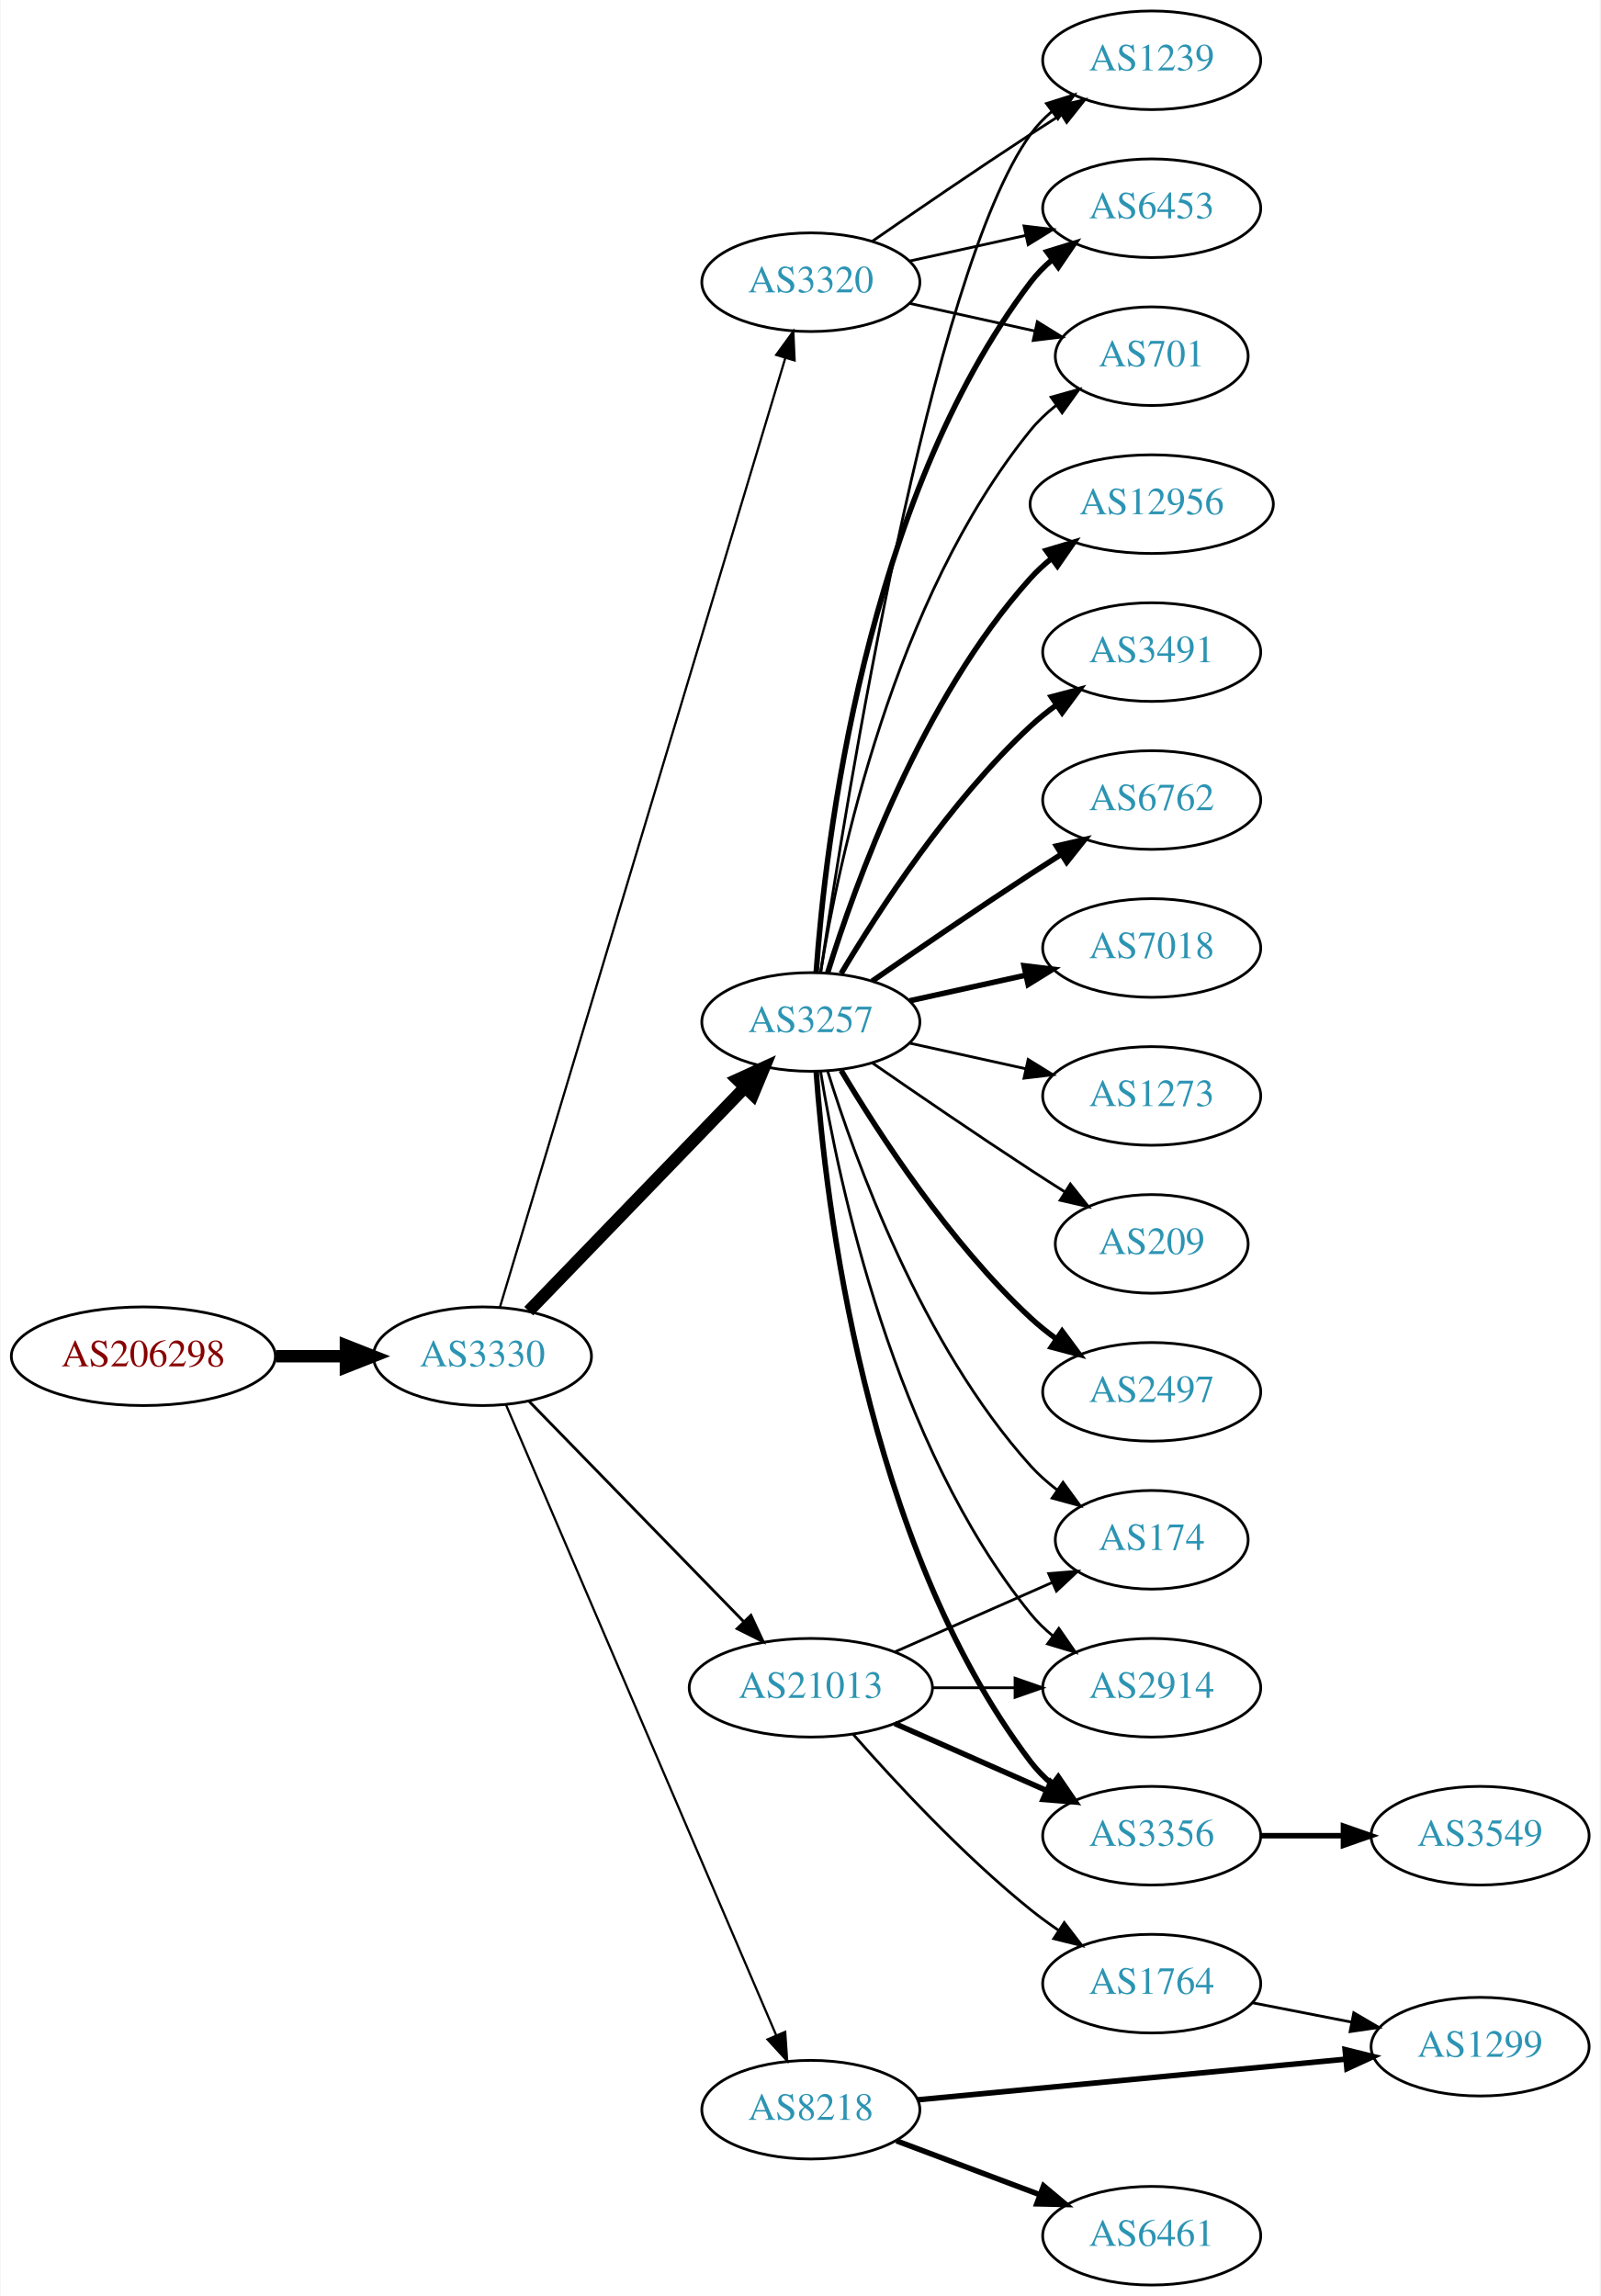
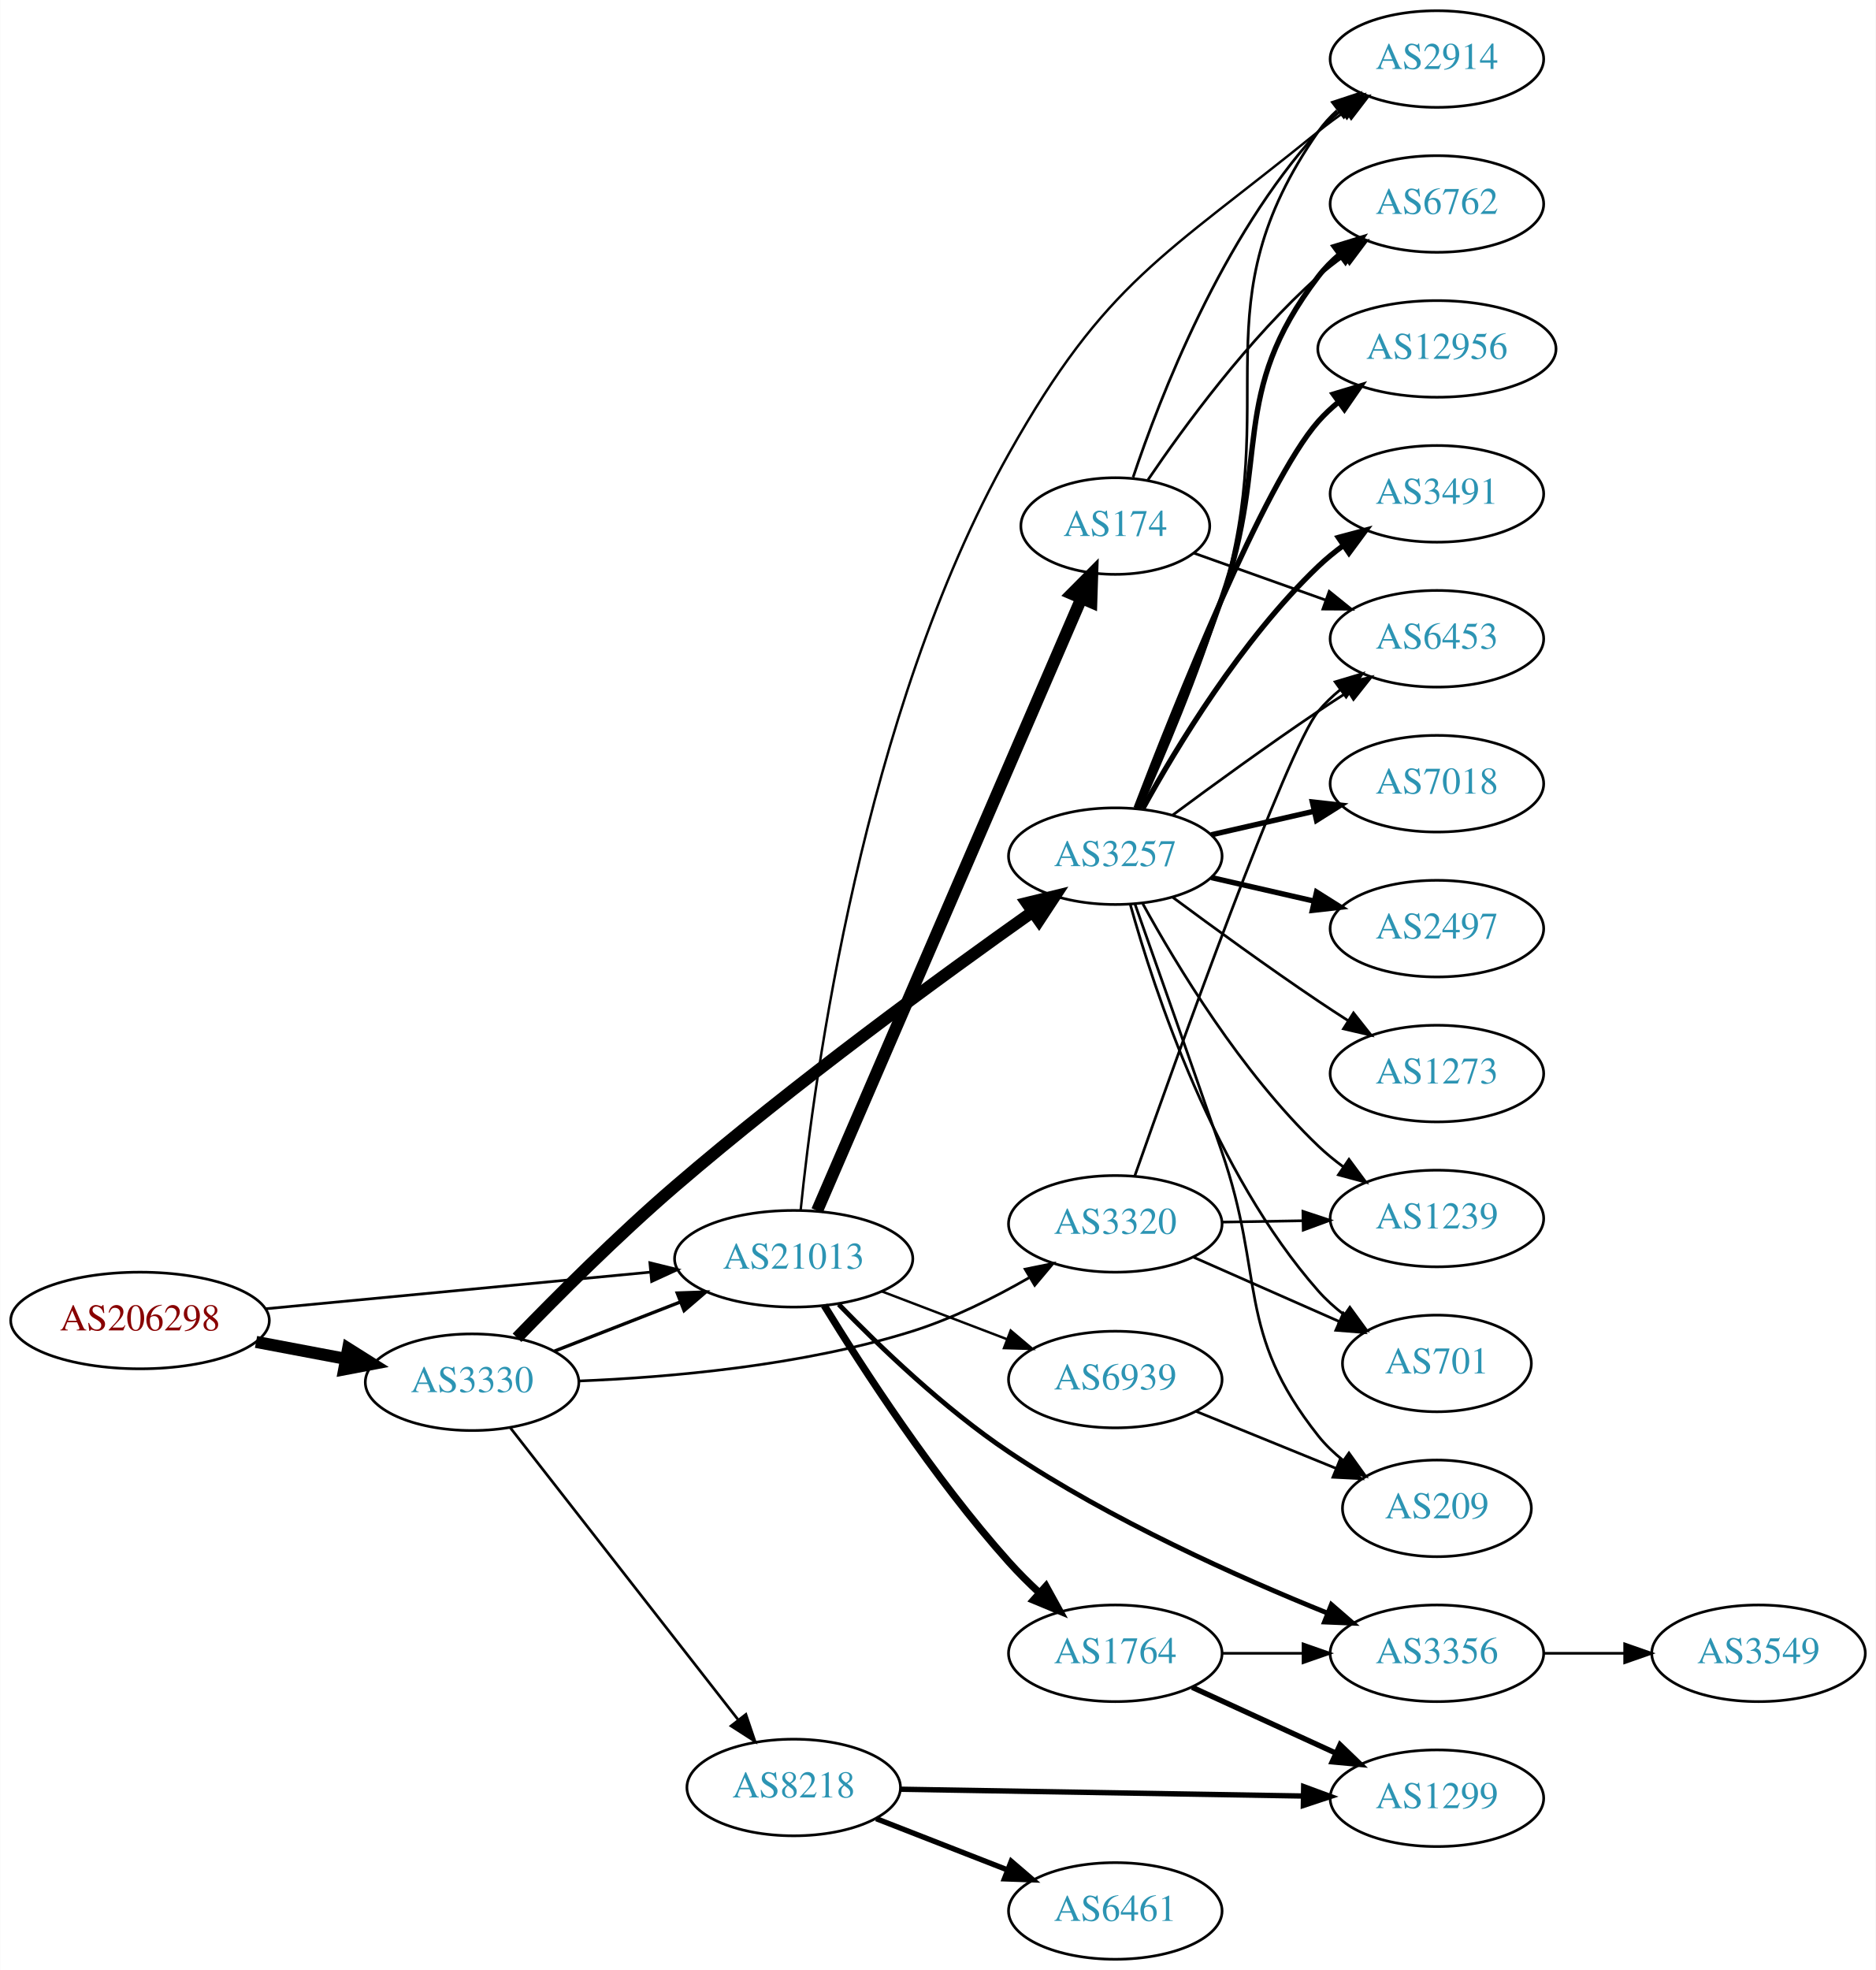
- <svg xmlns="http://www.w3.org/2000/svg" xmlns:xlink="http://www.w3.org/1999/xlink" width="584pt" height="838pt" viewBox="0.00 0.00 583.56 838.00">
-   <g id="graph0" class="graph" transform="scale(1 1) rotate(0) translate(4 834)">
-     <polygon fill="white" stroke="none" points="-4,4 -4,-834 579.562,-834 579.562,4 -4,4" />
+ <svg xmlns="http://www.w3.org/2000/svg" xmlns:xlink="http://www.w3.org/1999/xlink" width="699pt" height="734pt" viewBox="0.00 0.00 698.85 734.00">
+   <g id="graph0" class="graph" transform="scale(1 1) rotate(0) translate(4 730)">
+     <polygon fill="white" stroke="none" points="-4,4 -4,-730 694.855,-730 694.855,4 -4,4" />
    <g id="node1" class="node">
      <g id="a_node1">
        <a xlink:href="/asn/206298" xlink:title="AS206298 ~ RKM-AS [AT]">
-           <ellipse fill="#ffffff" stroke="black" cx="48.096" cy="-339" rx="48.192" ry="18" />
-           <text text-anchor="middle" x="48.096" y="-335.3" font-family="Times,serif" font-size="14.00" fill="#880000">AS206298</text>
+           <ellipse fill="#ffffff" stroke="black" cx="48.096" cy="-238" rx="48.192" ry="18" />
+           <text text-anchor="middle" x="48.096" y="-234.3" font-family="Times,serif" font-size="14.00" fill="#880000">AS206298</text>
        </a>
      </g>
    </g>
    <g id="node2" class="node">
      <g id="a_node2">
        <a xlink:href="/asn/3330" xlink:title="AS3330 ~ Vienna, Austria [AT]">
-           <ellipse fill="#ffffff" stroke="black" cx="171.838" cy="-339" rx="39.794" ry="18" />
-           <text text-anchor="middle" x="171.838" y="-335.3" font-family="Times,serif" font-size="14.00" fill="#2c94b3">AS3330</text>
+           <ellipse fill="#ffffff" stroke="black" cx="171.838" cy="-215" rx="39.794" ry="18" />
+           <text text-anchor="middle" x="171.838" y="-211.3" font-family="Times,serif" font-size="14.00" fill="#2c94b3">AS3330</text>
        </a>
      </g>
    </g>
    <g id="edge1" class="edge">
-       <path fill="none" stroke="black" stroke-width="4.5" d="M96.513,-339C104.867,-339 113.577,-339 121.969,-339" />
-       <polygon fill="black" stroke="black" stroke-width="4.5" points="122.004,-342.938 132.004,-339 122.004,-335.063 122.004,-342.938" />
+       <path fill="none" stroke="black" stroke-width="4.5" d="M91.334,-230.02C102.165,-227.974 113.868,-225.763 124.877,-223.683" />
+       <polygon fill="black" stroke="black" stroke-width="4.5" points="125.652,-227.544 134.748,-221.818 124.19,-219.806 125.652,-227.544" />
    </g>
    <g id="node3" class="node">
      <g id="a_node3">
-         <a xlink:href="/asn/3257" xlink:title="AS3257 ~ GTT [DE]">
-           <ellipse fill="#ffffff" stroke="black" cx="291.681" cy="-461" rx="39.794" ry="18" />
-           <text text-anchor="middle" x="291.681" y="-457.3" font-family="Times,serif" font-size="14.00" fill="#2c94b3">AS3257</text>
+         <a xlink:href="/asn/21013" xlink:title="AS21013 ~ Wels, AT [AT]">
+           <ellipse fill="#ffffff" stroke="black" cx="291.681" cy="-261" rx="44.393" ry="18" />
+           <text text-anchor="middle" x="291.681" y="-257.3" font-family="Times,serif" font-size="14.00" fill="#2c94b3">AS21013</text>
        </a>
      </g>
    </g>
    <g id="edge2" class="edge">
-       <path fill="none" stroke="black" stroke-width="4.5" d="M188.731,-355.453C209.025,-376.464 244.295,-412.978 267.564,-437.068" />
-       <polygon fill="black" stroke="black" stroke-width="4.5" points="264.884,-439.961 274.663,-444.418 270.548,-434.489 264.884,-439.961" />
+       <path fill="none" stroke="black" stroke-width="1.016" d="M94.82,-242.353C135.639,-246.239 195.405,-251.929 238.169,-256.001" />
+       <polygon fill="black" stroke="black" stroke-width="1.016" points="238.093,-259.509 248.38,-256.973 238.757,-252.541 238.093,-259.509" />
+     </g>
+     <g id="edge6" class="edge">
+       <path fill="none" stroke="black" stroke-width="1.25" d="M202.575,-226.608C216.804,-232.162 234.071,-238.902 249.535,-244.939" />
+       <polygon fill="black" stroke="black" stroke-width="1.25" points="248.299,-248.214 258.888,-248.59 250.845,-241.693 248.299,-248.214" />
    </g>
    <g id="node4" class="node">
      <g id="a_node4">
-         <a xlink:href="/asn/21013" xlink:title="AS21013 ~ Wels, AT [AT]">
-           <ellipse fill="#ffffff" stroke="black" cx="291.681" cy="-218" rx="44.393" ry="18" />
-           <text text-anchor="middle" x="291.681" y="-214.3" font-family="Times,serif" font-size="14.00" fill="#2c94b3">AS21013</text>
-         </a>
-       </g>
-     </g>
-     <g id="edge3" class="edge">
-       <path fill="none" stroke="black" stroke-width="1.023" d="M188.731,-322.681C208.912,-301.959 243.901,-266.033 267.173,-242.137" />
-       <polygon fill="black" stroke="black" stroke-width="1.023" points="269.814,-244.442 274.283,-234.836 264.799,-239.558 269.814,-244.442" />
-     </g>
-     <g id="node5" class="node">
-       <g id="a_node5">
        <a xlink:href="/asn/8218" xlink:title="AS8218 ~ legacy Neotelecoms [FR]">
          <ellipse fill="#ffffff" stroke="black" cx="291.681" cy="-64" rx="39.794" ry="18" />
          <text text-anchor="middle" x="291.681" y="-60.3" font-family="Times,serif" font-size="14.00" fill="#2c94b3">AS8218</text>
        </a>
      </g>
    </g>
+     <g id="edge3" class="edge">
+       <path fill="none" stroke="black" d="M186.127,-197.972C206.815,-171.463 246.84,-120.176 270.92,-89.321" />
+       <polygon fill="black" stroke="black" points="273.866,-91.234 277.259,-81.198 268.348,-86.928 273.866,-91.234" />
+     </g>
+     <g id="node5" class="node">
+       <g id="a_node5">
+         <a xlink:href="/asn/3257" xlink:title="AS3257 ~ GTT [DE]">
+           <ellipse fill="#ffffff" stroke="black" cx="411.523" cy="-411" rx="39.794" ry="18" />
+           <text text-anchor="middle" x="411.523" y="-407.3" font-family="Times,serif" font-size="14.00" fill="#2c94b3">AS3257</text>
+         </a>
+       </g>
+     </g>
    <g id="edge4" class="edge">
-       <path fill="none" stroke="black" stroke-width="0.818" d="M180.389,-321.379C200.42,-274.634 255.016,-147.226 279.055,-91.13" />
-       <polygon fill="black" stroke="black" stroke-width="0.818" points="282.318,-92.4 283.04,-81.83 275.884,-89.643 282.318,-92.4" />
+       <path fill="none" stroke="black" stroke-width="4.5" d="M188.58,-231.568C203.311,-246.783 226.183,-269.68 247.484,-288 292.027,-326.308 347.21,-366.554 380.6,-390.182" />
+       <polygon fill="black" stroke="black" stroke-width="4.5" points="378.564,-393.563 389.006,-396.104 383.099,-387.126 378.564,-393.563" />
    </g>
    <g id="node6" class="node">
      <g id="a_node6">
        <a xlink:href="/asn/3320" xlink:title="AS3320 ~ DTAG [DE]">
-           <ellipse fill="#ffffff" stroke="black" cx="291.681" cy="-731" rx="39.794" ry="18" />
-           <text text-anchor="middle" x="291.681" y="-727.3" font-family="Times,serif" font-size="14.00" fill="#2c94b3">AS3320</text>
+           <ellipse fill="#ffffff" stroke="black" cx="411.523" cy="-274" rx="39.794" ry="18" />
+           <text text-anchor="middle" x="411.523" y="-270.3" font-family="Times,serif" font-size="14.00" fill="#2c94b3">AS3320</text>
        </a>
      </g>
    </g>
    <g id="edge5" class="edge">
-       <path fill="none" stroke="black" stroke-width="0.818" d="M178.208,-356.862C196.957,-419.232 259.606,-627.631 282.344,-703.27" />
-       <polygon fill="black" stroke="black" stroke-width="0.818" points="279.048,-704.464 285.279,-713.033 285.752,-702.449 279.048,-704.464" />
+       <path fill="none" stroke="black" d="M211.568,-215.454C245.146,-216.796 294.683,-221.078 335.877,-234 350.891,-238.71 366.397,-246.473 379.361,-253.913" />
+       <polygon fill="black" stroke="black" points="377.922,-257.129 388.307,-259.225 381.496,-251.11 377.922,-257.129" />
+     </g>
+     <g id="node19" class="node">
+       <g id="a_node19">
+         <a xlink:href="/asn/2914" xlink:title="AS2914 ~ NTT America, Inc. [US]">
+           <ellipse fill="#ffffff" stroke="black" cx="531.366" cy="-708" rx="39.794" ry="18" />
+           <text text-anchor="middle" x="531.366" y="-704.3" font-family="Times,serif" font-size="14.00" fill="#2c94b3">AS2914</text>
+         </a>
+       </g>
+     </g>
+     <g id="edge25" class="edge">
+       <path fill="none" stroke="black" stroke-width="0.9" d="M294.273,-279.08C299.193,-327.635 317.272,-463.779 371.877,-561 408.095,-625.485 429.754,-634.378 487.17,-681 490.413,-683.634 493.931,-686.216 497.512,-688.674" />
+       <polygon fill="black" stroke="black" stroke-width="0.9" points="495.597,-691.604 505.88,-694.155 499.432,-685.748 495.597,-691.604" />
+     </g>
+     <g id="node20" class="node">
+       <g id="a_node20">
+         <a xlink:href="/asn/174" xlink:title="AS174 ~ Cogent Communications [US]">
+           <ellipse fill="#ffffff" stroke="black" cx="411.523" cy="-534" rx="35.194" ry="18" />
+           <text text-anchor="middle" x="411.523" y="-530.3" font-family="Times,serif" font-size="14.00" fill="#2c94b3">AS174</text>
+         </a>
+       </g>
+     </g>
+     <g id="edge23" class="edge">
+       <path fill="none" stroke="black" stroke-width="4.5" d="M300.412,-278.912C320.604,-325.688 375.006,-451.72 398.947,-507.182" />
+       <polygon fill="black" stroke="black" stroke-width="4.5" points="395.338,-508.756 402.916,-516.377 402.568,-505.635 395.338,-508.756" />
+     </g>
+     <g id="node21" class="node">
+       <g id="a_node21">
+         <a xlink:href="/asn/3356" xlink:title="AS3356 ~ LEVEL3 [US]">
+           <ellipse fill="#ffffff" stroke="black" cx="531.366" cy="-114" rx="39.794" ry="18" />
+           <text text-anchor="middle" x="531.366" y="-110.3" font-family="Times,serif" font-size="14.00" fill="#2c94b3">AS3356</text>
+         </a>
+       </g>
+     </g>
+     <g id="edge24" class="edge">
+       <path fill="none" stroke="black" stroke-width="1.8" d="M308.466,-244.006C323.649,-228.335 347.788,-205.126 371.877,-189 409.75,-163.646 457.533,-142.295 490.681,-128.937" />
+       <polygon fill="black" stroke="black" stroke-width="1.8" points="492.043,-132.162 500.046,-125.219 489.46,-125.656 492.043,-132.162" />
+     </g>
+     <g id="node22" class="node">
+       <g id="a_node22">
+         <a xlink:href="/asn/1764" xlink:title="AS1764 ~ NEXTLAYER-AS [AT]">
+           <ellipse fill="#ffffff" stroke="black" cx="411.523" cy="-114" rx="39.794" ry="18" />
+           <text text-anchor="middle" x="411.523" y="-110.3" font-family="Times,serif" font-size="14.00" fill="#2c94b3">AS1764</text>
+         </a>
+       </g>
+     </g>
+     <g id="edge26" class="edge">
+       <path fill="none" stroke="black" stroke-width="2.7" d="M303.049,-243.601C317.171,-220.569 343.91,-179.233 371.877,-148 375.364,-144.105 379.276,-140.215 383.235,-136.531" />
+       <polygon fill="black" stroke="black" stroke-width="2.7" points="385.693,-139.029 390.811,-129.752 381.025,-133.812 385.693,-139.029" />
+     </g>
+     <g id="node23" class="node">
+       <g id="a_node23">
+         <a xlink:href="/asn/6939" xlink:title="AS6939 ~ Hurricane Electric LLC [US]">
+           <ellipse fill="#ffffff" stroke="black" cx="411.523" cy="-216" rx="39.794" ry="18" />
+           <text text-anchor="middle" x="411.523" y="-212.3" font-family="Times,serif" font-size="14.00" fill="#2c94b3">AS6939</text>
+         </a>
+       </g>
+     </g>
+     <g id="edge27" class="edge">
+       <path fill="none" stroke="black" stroke-width="0.9" d="M324.57,-248.822C338.885,-243.356 355.916,-236.852 371.028,-231.082" />
+       <polygon fill="black" stroke="black" stroke-width="0.9" points="372.541,-234.251 380.634,-227.414 370.043,-227.711 372.541,-234.251" />
    </g>
    <g id="node7" class="node">
      <g id="a_node7">
-         <a xlink:href="/asn/2497" xlink:title="AS2497 ~ Internet Initiative Japan Inc. [JP]">
-           <ellipse fill="#ffffff" stroke="black" cx="416.073" cy="-326" rx="39.794" ry="18" />
-           <text text-anchor="middle" x="416.073" y="-322.3" font-family="Times,serif" font-size="14.00" fill="#2c94b3">AS2497</text>
-         </a>
-       </g>
-     </g>
-     <g id="edge6" class="edge">
-       <path fill="none" stroke="black" stroke-width="2" d="M302.726,-443.329C316.297,-420.528 342.23,-380.528 371.877,-353 374.783,-350.301 377.996,-347.72 381.32,-345.297" />
-       <polygon fill="black" stroke="black" stroke-width="2" points="383.38,-348.13 389.698,-339.625 379.455,-342.333 383.38,-348.13" />
+         <a xlink:href="/asn/1299" xlink:title="AS1299 ~ Telia Carrier [EU]">
+           <ellipse fill="#ffffff" stroke="black" cx="531.366" cy="-60" rx="39.794" ry="18" />
+           <text text-anchor="middle" x="531.366" y="-56.3" font-family="Times,serif" font-size="14.00" fill="#2c94b3">AS1299</text>
+         </a>
+       </g>
+     </g>
+     <g id="edge7" class="edge">
+       <path fill="none" stroke="black" stroke-width="2" d="M331.398,-63.348C372.316,-62.66 436.956,-61.572 481.39,-60.824" />
+       <polygon fill="black" stroke="black" stroke-width="2" points="481.725,-64.319 491.665,-60.651 481.607,-57.32 481.725,-64.319" />
    </g>
    <g id="node8" class="node">
      <g id="a_node8">
-         <a xlink:href="/asn/12956" xlink:title="AS12956 ~ TELXIUS [ES]">
-           <ellipse fill="#ffffff" stroke="black" cx="416.073" cy="-650" rx="44.393" ry="18" />
-           <text text-anchor="middle" x="416.073" y="-646.3" font-family="Times,serif" font-size="14.00" fill="#2c94b3">AS12956</text>
-         </a>
-       </g>
-     </g>
-     <g id="edge7" class="edge">
-       <path fill="none" stroke="black" stroke-width="2" d="M297.818,-478.94C307.721,-510.979 332.059,-578.812 371.877,-623 374.197,-625.575 376.818,-627.994 379.595,-630.244" />
-       <polygon fill="black" stroke="black" stroke-width="2" points="377.561,-633.092 387.711,-636.132 381.671,-627.426 377.561,-633.092" />
+         <a xlink:href="/asn/6461" xlink:title="AS6461 ~ Zayo Bandwidth [US]">
+           <ellipse fill="#ffffff" stroke="black" cx="411.523" cy="-18" rx="39.794" ry="18" />
+           <text text-anchor="middle" x="411.523" y="-14.3" font-family="Times,serif" font-size="14.00" fill="#2c94b3">AS6461</text>
+         </a>
+       </g>
+     </g>
+     <g id="edge8" class="edge">
+       <path fill="none" stroke="black" stroke-width="2" d="M322.417,-52.392C337.211,-46.617 355.288,-39.561 371.21,-33.346" />
+       <polygon fill="black" stroke="black" stroke-width="2" points="372.753,-36.501 380.796,-29.604 370.208,-29.98 372.753,-36.501" />
    </g>
    <g id="node9" class="node">
      <g id="a_node9">
-         <a xlink:href="/asn/3491" xlink:title="AS3491 ~ PCCW Global, Inc. [US]">
-           <ellipse fill="#ffffff" stroke="black" cx="416.073" cy="-596" rx="39.794" ry="18" />
-           <text text-anchor="middle" x="416.073" y="-592.3" font-family="Times,serif" font-size="14.00" fill="#2c94b3">AS3491</text>
-         </a>
-       </g>
-     </g>
-     <g id="edge8" class="edge">
-       <path fill="none" stroke="black" stroke-width="2" d="M302.726,-478.671C316.297,-501.472 342.23,-541.472 371.877,-569 374.783,-571.699 377.996,-574.28 381.32,-576.703" />
-       <polygon fill="black" stroke="black" stroke-width="2" points="379.455,-579.667 389.698,-582.375 383.38,-573.87 379.455,-579.667" />
+         <a xlink:href="/asn/12956" xlink:title="AS12956 ~ TELXIUS [ES]">
+           <ellipse fill="#ffffff" stroke="black" cx="531.366" cy="-600" rx="44.393" ry="18" />
+           <text text-anchor="middle" x="531.366" y="-596.3" font-family="Times,serif" font-size="14.00" fill="#2c94b3">AS12956</text>
+         </a>
+       </g>
+     </g>
+     <g id="edge9" class="edge">
+       <path fill="none" stroke="black" stroke-width="2" d="M419.27,-428.917C433.505,-466.09 466.96,-550.05 487.17,-573 489.46,-575.601 492.061,-578.038 494.825,-580.301" />
+       <polygon fill="black" stroke="black" stroke-width="2" points="492.777,-583.14 502.918,-586.208 496.904,-577.485 492.777,-583.14" />
    </g>
    <g id="node10" class="node">
      <g id="a_node10">
-         <a xlink:href="/asn/1239" xlink:title="AS1239 ~ Sprint [US]">
-           <ellipse fill="#ffffff" stroke="black" cx="416.073" cy="-812" rx="39.794" ry="18" />
-           <text text-anchor="middle" x="416.073" y="-808.3" font-family="Times,serif" font-size="14.00" fill="#2c94b3">AS1239</text>
-         </a>
-       </g>
-     </g>
-     <g id="edge9" class="edge">
-       <path fill="none" stroke="black" d="M295.255,-478.965C304.191,-539.408 335.322,-734.435 371.877,-785 374.079,-788.046 376.74,-790.825 379.648,-793.341" />
-       <polygon fill="black" stroke="black" points="377.662,-796.226 387.773,-799.392 381.843,-790.612 377.662,-796.226" />
+         <a xlink:href="/asn/3491" xlink:title="AS3491 ~ PCCW Global, Inc. [US]">
+           <ellipse fill="#ffffff" stroke="black" cx="531.366" cy="-546" rx="39.794" ry="18" />
+           <text text-anchor="middle" x="531.366" y="-542.3" font-family="Times,serif" font-size="14.00" fill="#2c94b3">AS3491</text>
+         </a>
+       </g>
+     </g>
+     <g id="edge10" class="edge">
+       <path fill="none" stroke="black" stroke-width="2" d="M421.764,-428.713C434.31,-451.561 458.487,-491.611 487.17,-519 490.038,-521.739 493.227,-524.347 496.536,-526.785" />
+       <polygon fill="black" stroke="black" stroke-width="2" points="494.659,-529.742 504.895,-532.477 498.599,-523.956 494.659,-529.742" />
    </g>
    <g id="node11" class="node">
      <g id="a_node11">
-         <a xlink:href="/asn/6762" xlink:title="AS6762 ~ TELECOM ITALIA SPARKLE S.p.A. [IT]">
-           <ellipse fill="#ffffff" stroke="black" cx="416.073" cy="-542" rx="39.794" ry="18" />
-           <text text-anchor="middle" x="416.073" y="-538.3" font-family="Times,serif" font-size="14.00" fill="#2c94b3">AS6762</text>
-         </a>
-       </g>
-     </g>
-     <g id="edge10" class="edge">
-       <path fill="none" stroke="black" stroke-width="2" d="M314.038,-475.901C329.889,-486.877 352.092,-502.079 371.877,-515 375.459,-517.339 379.229,-519.759 382.989,-522.144" />
-       <polygon fill="black" stroke="black" stroke-width="2" points="381.323,-525.231 391.65,-527.596 385.052,-519.307 381.323,-525.231" />
+         <a xlink:href="/asn/1239" xlink:title="AS1239 ~ Sprint [US]">
+           <ellipse fill="#ffffff" stroke="black" cx="531.366" cy="-276" rx="39.794" ry="18" />
+           <text text-anchor="middle" x="531.366" y="-272.3" font-family="Times,serif" font-size="14.00" fill="#2c94b3">AS1239</text>
+         </a>
+       </g>
+     </g>
+     <g id="edge11" class="edge">
+       <path fill="none" stroke="black" d="M421.764,-393.287C434.31,-370.439 458.487,-330.389 487.17,-303 490.038,-300.261 493.227,-297.653 496.536,-295.215" />
+       <polygon fill="black" stroke="black" points="498.599,-298.044 504.895,-289.523 494.659,-292.258 498.599,-298.044" />
    </g>
    <g id="node12" class="node">
      <g id="a_node12">
        <a xlink:href="/asn/6453" xlink:title="AS6453 ~ TATA COMMUNICATIONS (AMERICA) INC [US]">
-           <ellipse fill="#ffffff" stroke="black" cx="416.073" cy="-758" rx="39.794" ry="18" />
-           <text text-anchor="middle" x="416.073" y="-754.3" font-family="Times,serif" font-size="14.00" fill="#2c94b3">AS6453</text>
-         </a>
-       </g>
-     </g>
-     <g id="edge11" class="edge">
-       <path fill="none" stroke="black" stroke-width="2" d="M293.63,-479.036C296.915,-525.457 311.225,-651.007 371.877,-731 374.147,-733.995 376.855,-736.74 379.791,-739.235" />
-       <polygon fill="black" stroke="black" stroke-width="2" points="377.831,-742.138 387.956,-745.256 381.986,-736.504 377.831,-742.138" />
+           <ellipse fill="#ffffff" stroke="black" cx="531.366" cy="-492" rx="39.794" ry="18" />
+           <text text-anchor="middle" x="531.366" y="-488.3" font-family="Times,serif" font-size="14.00" fill="#2c94b3">AS6453</text>
+         </a>
+       </g>
+     </g>
+     <g id="edge12" class="edge">
+       <path fill="none" stroke="black" d="M432.853,-426.277C447.716,-437.304 468.46,-452.407 487.17,-465 490.719,-467.389 494.469,-469.839 498.217,-472.242" />
+       <polygon fill="black" stroke="black" points="496.544,-475.325 506.866,-477.712 500.285,-469.409 496.544,-475.325" />
    </g>
    <g id="node13" class="node">
      <g id="a_node13">
-         <a xlink:href="/asn/7018" xlink:title="AS7018 ~ AT&amp;T Services, Inc. [US]">
-           <ellipse fill="#ffffff" stroke="black" cx="416.073" cy="-488" rx="39.794" ry="18" />
-           <text text-anchor="middle" x="416.073" y="-484.3" font-family="Times,serif" font-size="14.00" fill="#2c94b3">AS7018</text>
-         </a>
-       </g>
-     </g>
-     <g id="edge12" class="edge">
-       <path fill="none" stroke="black" stroke-width="2" d="M327.753,-468.737C340.94,-471.646 356.12,-474.995 370.086,-478.076" />
-       <polygon fill="black" stroke="black" stroke-width="2" points="369.476,-481.525 379.995,-480.262 370.984,-474.69 369.476,-481.525" />
+         <a xlink:href="/asn/6762" xlink:title="AS6762 ~ TELECOM ITALIA SPARKLE S.p.A. [IT]">
+           <ellipse fill="#ffffff" stroke="black" cx="531.366" cy="-654" rx="39.794" ry="18" />
+           <text text-anchor="middle" x="531.366" y="-650.3" font-family="Times,serif" font-size="14.00" fill="#2c94b3">AS6762</text>
+         </a>
+       </g>
+     </g>
+     <g id="edge13" class="edge">
+       <path fill="none" stroke="black" stroke-width="2" d="M420.283,-428.861C428.464,-448 441.484,-479.363 451.17,-507 469.586,-559.548 453.392,-582.734 487.17,-627 489.45,-629.988 492.163,-632.728 495.103,-635.22" />
+       <polygon fill="black" stroke="black" stroke-width="2" points="493.146,-638.126 503.274,-641.238 497.298,-632.489 493.146,-638.126" />
    </g>
    <g id="node14" class="node">
      <g id="a_node14">
-         <a xlink:href="/asn/174" xlink:title="AS174 ~ Cogent Communications [US]">
-           <ellipse fill="#ffffff" stroke="black" cx="416.073" cy="-272" rx="35.194" ry="18" />
-           <text text-anchor="middle" x="416.073" y="-268.3" font-family="Times,serif" font-size="14.00" fill="#2c94b3">AS174</text>
-         </a>
-       </g>
-     </g>
-     <g id="edge13" class="edge">
-       <path fill="none" stroke="black" d="M297.818,-443.06C307.721,-411.021 332.059,-343.188 371.877,-299 374.74,-295.822 378.064,-292.881 381.572,-290.2" />
-       <polygon fill="black" stroke="black" points="383.705,-292.982 389.961,-284.431 379.738,-287.214 383.705,-292.982" />
+         <a xlink:href="/asn/7018" xlink:title="AS7018 ~ AT&amp;T Services, Inc. [US]">
+           <ellipse fill="#ffffff" stroke="black" cx="531.366" cy="-438" rx="39.794" ry="18" />
+           <text text-anchor="middle" x="531.366" y="-434.3" font-family="Times,serif" font-size="14.00" fill="#2c94b3">AS7018</text>
+         </a>
+       </g>
+     </g>
+     <g id="edge14" class="edge">
+       <path fill="none" stroke="black" stroke-width="2" d="M447.242,-418.955C459.242,-421.704 472.863,-424.825 485.556,-427.733" />
+       <polygon fill="black" stroke="black" stroke-width="2" points="484.958,-431.187 495.487,-430.009 486.522,-424.364 484.958,-431.187" />
    </g>
    <g id="node15" class="node">
      <g id="a_node15">
-         <a xlink:href="/asn/701" xlink:title="AS701 ~ UUNET [US]">
-           <ellipse fill="#ffffff" stroke="black" cx="416.073" cy="-704" rx="35.194" ry="18" />
-           <text text-anchor="middle" x="416.073" y="-700.3" font-family="Times,serif" font-size="14.00" fill="#2c94b3">AS701</text>
-         </a>
-       </g>
-     </g>
-     <g id="edge14" class="edge">
-       <path fill="none" stroke="black" d="M295.261,-479.178C301.716,-518.997 321.788,-615.286 371.877,-677 374.573,-680.322 377.792,-683.352 381.241,-686.083" />
-       <polygon fill="black" stroke="black" points="379.366,-689.043 389.567,-691.906 383.378,-683.307 379.366,-689.043" />
+         <a xlink:href="/asn/2497" xlink:title="AS2497 ~ Internet Initiative Japan Inc. [JP]">
+           <ellipse fill="#ffffff" stroke="black" cx="531.366" cy="-384" rx="39.794" ry="18" />
+           <text text-anchor="middle" x="531.366" y="-380.3" font-family="Times,serif" font-size="14.00" fill="#2c94b3">AS2497</text>
+         </a>
+       </g>
+     </g>
+     <g id="edge15" class="edge">
+       <path fill="none" stroke="black" stroke-width="2" d="M447.242,-403.045C459.242,-400.296 472.863,-397.175 485.556,-394.267" />
+       <polygon fill="black" stroke="black" stroke-width="2" points="486.522,-397.636 495.487,-391.991 484.958,-390.813 486.522,-397.636" />
    </g>
    <g id="node16" class="node">
      <g id="a_node16">
-         <a xlink:href="/asn/2914" xlink:title="AS2914 ~ NTT America, Inc. [US]">
-           <ellipse fill="#ffffff" stroke="black" cx="416.073" cy="-218" rx="39.794" ry="18" />
-           <text text-anchor="middle" x="416.073" y="-214.3" font-family="Times,serif" font-size="14.00" fill="#2c94b3">AS2914</text>
-         </a>
-       </g>
-     </g>
-     <g id="edge15" class="edge">
-       <path fill="none" stroke="black" d="M295.261,-442.822C301.716,-403.003 321.788,-306.714 371.877,-245 374.245,-242.082 377.018,-239.388 379.995,-236.925" />
-       <polygon fill="black" stroke="black" points="382.187,-239.659 388.217,-230.948 378.071,-233.997 382.187,-239.659" />
+         <a xlink:href="/asn/701" xlink:title="AS701 ~ UUNET [US]">
+           <ellipse fill="#ffffff" stroke="black" cx="531.366" cy="-222" rx="35.194" ry="18" />
+           <text text-anchor="middle" x="531.366" y="-218.3" font-family="Times,serif" font-size="14.00" fill="#2c94b3">AS701</text>
+         </a>
+       </g>
+     </g>
+     <g id="edge16" class="edge">
+       <path fill="none" stroke="black" d="M417.096,-393.054C426.002,-361.005 448.286,-293.158 487.17,-249 489.997,-245.789 493.298,-242.828 496.793,-240.136" />
+       <polygon fill="black" stroke="black" points="498.927,-242.916 505.168,-234.355 494.95,-237.155 498.927,-242.916" />
    </g>
    <g id="node17" class="node">
      <g id="a_node17">
-         <a xlink:href="/asn/3356" xlink:title="AS3356 ~ Level 3 Parent, LLC [US]">
-           <ellipse fill="#ffffff" stroke="black" cx="416.073" cy="-164" rx="39.794" ry="18" />
-           <text text-anchor="middle" x="416.073" y="-160.3" font-family="Times,serif" font-size="14.00" fill="#2c94b3">AS3356</text>
-         </a>
-       </g>
-     </g>
-     <g id="edge16" class="edge">
-       <path fill="none" stroke="black" stroke-width="2" d="M293.63,-442.964C296.915,-396.543 311.225,-270.993 371.877,-191 374.147,-188.005 376.855,-185.26 379.791,-182.765" />
-       <polygon fill="black" stroke="black" stroke-width="2" points="381.986,-185.496 387.956,-176.744 377.831,-179.862 381.986,-185.496" />
+         <a xlink:href="/asn/1273" xlink:title="AS1273 ~ Vodafone Group PLC [EU]">
+           <ellipse fill="#ffffff" stroke="black" cx="531.366" cy="-330" rx="39.794" ry="18" />
+           <text text-anchor="middle" x="531.366" y="-326.3" font-family="Times,serif" font-size="14.00" fill="#2c94b3">AS1273</text>
+         </a>
+       </g>
+     </g>
+     <g id="edge17" class="edge">
+       <path fill="none" stroke="black" d="M432.853,-395.723C447.716,-384.696 468.46,-369.593 487.17,-357 490.719,-354.611 494.469,-352.161 498.217,-349.758" />
+       <polygon fill="black" stroke="black" points="500.285,-352.591 506.866,-344.288 496.544,-346.675 500.285,-352.591" />
    </g>
    <g id="node18" class="node">
      <g id="a_node18">
-         <a xlink:href="/asn/1273" xlink:title="AS1273 ~ Vodafone Group PLC [EU]">
-           <ellipse fill="#ffffff" stroke="black" cx="416.073" cy="-434" rx="39.794" ry="18" />
-           <text text-anchor="middle" x="416.073" y="-430.3" font-family="Times,serif" font-size="14.00" fill="#2c94b3">AS1273</text>
-         </a>
-       </g>
-     </g>
-     <g id="edge17" class="edge">
-       <path fill="none" stroke="black" d="M327.753,-453.263C340.94,-450.354 356.12,-447.005 370.086,-443.924" />
-       <polygon fill="black" stroke="black" points="370.984,-447.31 379.995,-441.738 369.476,-440.475 370.984,-447.31" />
-     </g>
-     <g id="node19" class="node">
-       <g id="a_node19">
        <a xlink:href="/asn/209" xlink:title="AS209 ~ CenturyLink Communications, LLC [US]">
-           <ellipse fill="#ffffff" stroke="black" cx="416.073" cy="-380" rx="35.194" ry="18" />
-           <text text-anchor="middle" x="416.073" y="-376.3" font-family="Times,serif" font-size="14.00" fill="#2c94b3">AS209</text>
+           <ellipse fill="#ffffff" stroke="black" cx="531.366" cy="-168" rx="35.194" ry="18" />
+           <text text-anchor="middle" x="531.366" y="-164.3" font-family="Times,serif" font-size="14.00" fill="#2c94b3">AS209</text>
        </a>
      </g>
    </g>
    <g id="edge18" class="edge">
-       <path fill="none" stroke="black" d="M314.038,-446.099C329.889,-435.123 352.092,-419.921 371.877,-407 375.921,-404.358 380.207,-401.615 384.446,-398.933" />
-       <polygon fill="black" stroke="black" points="386.383,-401.85 392.99,-393.568 382.66,-395.921 386.383,-401.85" />
+       <path fill="none" stroke="black" d="M418.873,-393.11C426.578,-371.36 439.933,-333.524 451.17,-301 467.416,-253.973 456.282,-234.005 487.17,-195 489.825,-191.646 493.02,-188.596 496.455,-185.854" />
+       <polygon fill="black" stroke="black" points="498.593,-188.629 504.765,-180.018 494.57,-182.901 498.593,-188.629" />
+     </g>
+     <g id="edge19" class="edge">
+       <path fill="none" stroke="black" d="M420.765,-428.704C429.349,-447.712 442.701,-478.966 451.17,-507 474.006,-582.597 442.053,-616.185 487.17,-681 489.14,-683.831 491.513,-686.426 494.119,-688.791" />
+       <polygon fill="black" stroke="black" points="492.409,-691.89 502.472,-695.204 496.671,-686.338 492.409,-691.89" />
    </g>
    <g id="edge21" class="edge">
-       <path fill="none" stroke="black" d="M322.308,-231.072C339.579,-238.692 361.47,-248.35 379.648,-256.371" />
-       <polygon fill="black" stroke="black" points="378.48,-259.68 389.042,-260.515 381.305,-253.276 378.48,-259.68" />
+       <path fill="none" stroke="black" d="M451.436,-274.66C460.989,-274.823 471.339,-274.998 481.301,-275.167" />
+       <polygon fill="black" stroke="black" points="481.436,-278.67 491.494,-275.34 481.555,-271.671 481.436,-278.67" />
+     </g>
+     <g id="edge20" class="edge">
+       <path fill="none" stroke="black" d="M418.728,-291.722C434.462,-336.368 475.494,-450.921 487.17,-465 489.569,-467.893 492.362,-470.57 495.352,-473.022" />
+       <polygon fill="black" stroke="black" points="493.439,-475.958 503.592,-478.984 497.542,-470.287 493.439,-475.958" />
    </g>
    <g id="edge22" class="edge">
-       <path fill="none" stroke="black" d="M336.176,-218C345.865,-218 356.202,-218 366.095,-218" />
-       <polygon fill="black" stroke="black" points="366.197,-221.5 376.197,-218 366.197,-214.5 366.197,-221.5" />
-     </g>
-     <g id="edge20" class="edge">
-       <path fill="none" stroke="black" stroke-width="2" d="M322.308,-204.928C338.903,-197.607 359.762,-188.403 377.496,-180.579" />
-       <polygon fill="black" stroke="black" stroke-width="2" points="379.243,-183.634 386.979,-176.395 376.417,-177.23 379.243,-183.634" />
-     </g>
-     <g id="node20" class="node">
-       <g id="a_node20">
-         <a xlink:href="/asn/1764" xlink:title="AS1764 ~ NEXTLAYER-AS [AT]">
-           <ellipse fill="#ffffff" stroke="black" cx="416.073" cy="-110" rx="39.794" ry="18" />
-           <text text-anchor="middle" x="416.073" y="-106.3" font-family="Times,serif" font-size="14.00" fill="#2c94b3">AS1764</text>
-         </a>
-       </g>
-     </g>
-     <g id="edge19" class="edge">
-       <path fill="none" stroke="black" d="M307.113,-201.017C322.244,-183.771 347.209,-156.852 371.877,-137 375.132,-134.38 378.657,-131.808 382.242,-129.354" />
-       <polygon fill="black" stroke="black" points="384.16,-132.281 390.614,-123.879 380.329,-126.423 384.16,-132.281" />
-     </g>
-     <g id="node21" class="node">
-       <g id="a_node21">
-         <a xlink:href="/asn/1299" xlink:title="AS1299 ~ Telia Carrier [EU]">
-           <ellipse fill="#ffffff" stroke="black" cx="535.915" cy="-87" rx="39.794" ry="18" />
-           <text text-anchor="middle" x="535.915" y="-83.3" font-family="Times,serif" font-size="14.00" fill="#2c94b3">AS1299</text>
-         </a>
-       </g>
-     </g>
-     <g id="edge25" class="edge">
-       <path fill="none" stroke="black" stroke-width="2" d="M330.53,-67.594C372.714,-71.599 441.018,-78.085 486.923,-82.443" />
-       <polygon fill="black" stroke="black" stroke-width="2" points="486.647,-85.933 496.933,-83.394 487.309,-78.964 486.647,-85.933" />
-     </g>
-     <g id="node23" class="node">
-       <g id="a_node23">
-         <a xlink:href="/asn/6461" xlink:title="AS6461 ~ Zayo Bandwidth [US]">
-           <ellipse fill="#ffffff" stroke="black" cx="416.073" cy="-18" rx="39.794" ry="18" />
-           <text text-anchor="middle" x="416.073" y="-14.3" font-family="Times,serif" font-size="14.00" fill="#2c94b3">AS6461</text>
-         </a>
-       </g>
-     </g>
-     <g id="edge26" class="edge">
-       <path fill="none" stroke="black" stroke-width="2" d="M322.935,-52.629C338.675,-46.713 358.122,-39.404 375.087,-33.028" />
-       <polygon fill="black" stroke="black" stroke-width="2" points="376.613,-36.194 384.742,-29.399 374.15,-29.641 376.613,-36.194" />
+       <path fill="none" stroke="black" d="M440.45,-261.677C456.759,-254.48 477.498,-245.329 494.947,-237.629" />
+       <polygon fill="black" stroke="black" points="496.518,-240.762 504.254,-233.522 493.692,-234.357 496.518,-240.762" />
+     </g>
+     <g id="edge33" class="edge">
+       <path fill="none" stroke="black" d="M440.749,-523.94C455.41,-518.715 473.589,-512.236 489.734,-506.482" />
+       <polygon fill="black" stroke="black" points="491.229,-509.664 499.474,-503.01 488.879,-503.071 491.229,-509.664" />
+     </g>
+     <g id="edge34" class="edge">
+       <path fill="none" stroke="black" d="M423.704,-551.222C437.148,-571.063 461.171,-603.895 487.17,-627 490.134,-629.634 493.385,-632.174 496.732,-634.572" />
+       <polygon fill="black" stroke="black" points="494.884,-637.547 505.139,-640.212 498.784,-631.735 494.884,-637.547" />
+     </g>
+     <g id="edge32" class="edge">
+       <path fill="none" stroke="black" d="M418.153,-552.152C428.111,-581.919 451.232,-641.722 487.17,-681 489.707,-683.773 492.592,-686.37 495.64,-688.772" />
+       <polygon fill="black" stroke="black" points="493.777,-691.741 503.96,-694.664 497.822,-686.028 493.777,-691.741" />
+     </g>
+     <g id="node24" class="node">
+       <g id="a_node24">
+         <a xlink:href="/asn/3549" xlink:title="AS3549 ~ Level 3 Parent, LLC [US]">
+           <ellipse fill="#ffffff" stroke="black" cx="651.208" cy="-114" rx="39.794" ry="18" />
+           <text text-anchor="middle" x="651.208" y="-110.3" font-family="Times,serif" font-size="14.00" fill="#2c94b3">AS3549</text>
+         </a>
+       </g>
+     </g>
+     <g id="edge28" class="edge">
+       <path fill="none" stroke="black" d="M571.278,-114C580.832,-114 591.181,-114 601.144,-114" />
+       <polygon fill="black" stroke="black" points="601.336,-117.5 611.336,-114 601.336,-110.5 601.336,-117.5" />
    </g>
    <g id="edge29" class="edge">
-       <path fill="none" stroke="black" d="M314.038,-745.901C329.889,-756.877 352.092,-772.079 371.877,-785 375.459,-787.339 379.229,-789.759 382.989,-792.144" />
-       <polygon fill="black" stroke="black" points="381.323,-795.231 391.65,-797.596 385.052,-789.307 381.323,-795.231" />
-     </g>
-     <g id="edge27" class="edge">
-       <path fill="none" stroke="black" d="M327.753,-738.737C340.94,-741.646 356.12,-744.995 370.086,-748.076" />
-       <polygon fill="black" stroke="black" points="369.476,-751.525 379.995,-750.262 370.984,-744.69 369.476,-751.525" />
-     </g>
-     <g id="edge28" class="edge">
-       <path fill="none" stroke="black" d="M327.753,-723.263C341.987,-720.123 358.541,-716.471 373.386,-713.196" />
-       <polygon fill="black" stroke="black" points="374.329,-716.572 383.34,-711 372.82,-709.737 374.329,-716.572" />
-     </g>
-     <g id="node22" class="node">
-       <g id="a_node22">
-         <a xlink:href="/asn/3549" xlink:title="AS3549 ~ Level 3 Parent, LLC [US]">
-           <ellipse fill="#ffffff" stroke="black" cx="535.915" cy="-164" rx="39.794" ry="18" />
-           <text text-anchor="middle" x="535.915" y="-160.3" font-family="Times,serif" font-size="14.00" fill="#2c94b3">AS3549</text>
-         </a>
-       </g>
-     </g>
-     <g id="edge24" class="edge">
-       <path fill="none" stroke="black" stroke-width="2" d="M455.985,-164C465.539,-164 475.888,-164 485.851,-164" />
-       <polygon fill="black" stroke="black" stroke-width="2" points="486.043,-167.5 496.043,-164 486.043,-160.5 486.043,-167.5" />
-     </g>
-     <g id="edge23" class="edge">
-       <path fill="none" stroke="black" d="M452.749,-103.037C464.181,-100.806 477.002,-98.303 489.056,-95.951" />
-       <polygon fill="black" stroke="black" points="489.809,-99.37 498.953,-94.019 488.468,-92.499 489.809,-99.37" />
+       <path fill="none" stroke="black" stroke-width="2" d="M440.152,-101.339C456.109,-94.027 476.379,-84.739 493.662,-76.819" />
+       <polygon fill="black" stroke="black" stroke-width="2" points="495.277,-79.929 502.91,-72.581 492.361,-73.565 495.277,-79.929" />
+     </g>
+     <g id="edge30" class="edge">
+       <path fill="none" stroke="black" d="M451.436,-114C460.989,-114 471.339,-114 481.301,-114" />
+       <polygon fill="black" stroke="black" points="481.494,-117.5 491.494,-114 481.494,-110.5 481.494,-117.5" />
+     </g>
+     <g id="edge31" class="edge">
+       <path fill="none" stroke="black" d="M441.653,-204.135C457.378,-197.73 476.945,-189.759 493.698,-182.935" />
+       <polygon fill="black" stroke="black" points="495.246,-186.084 503.187,-179.071 492.605,-179.601 495.246,-186.084" />
    </g>
  </g>
</svg>
